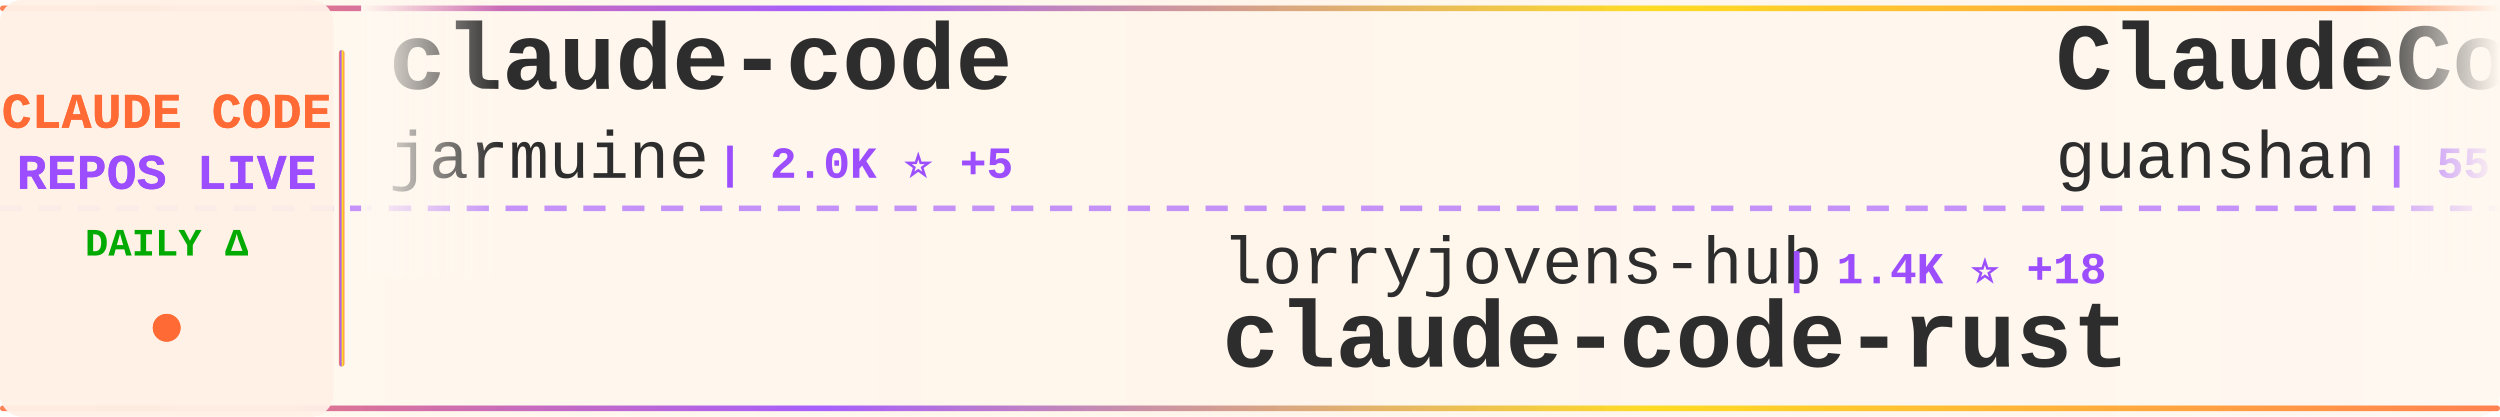
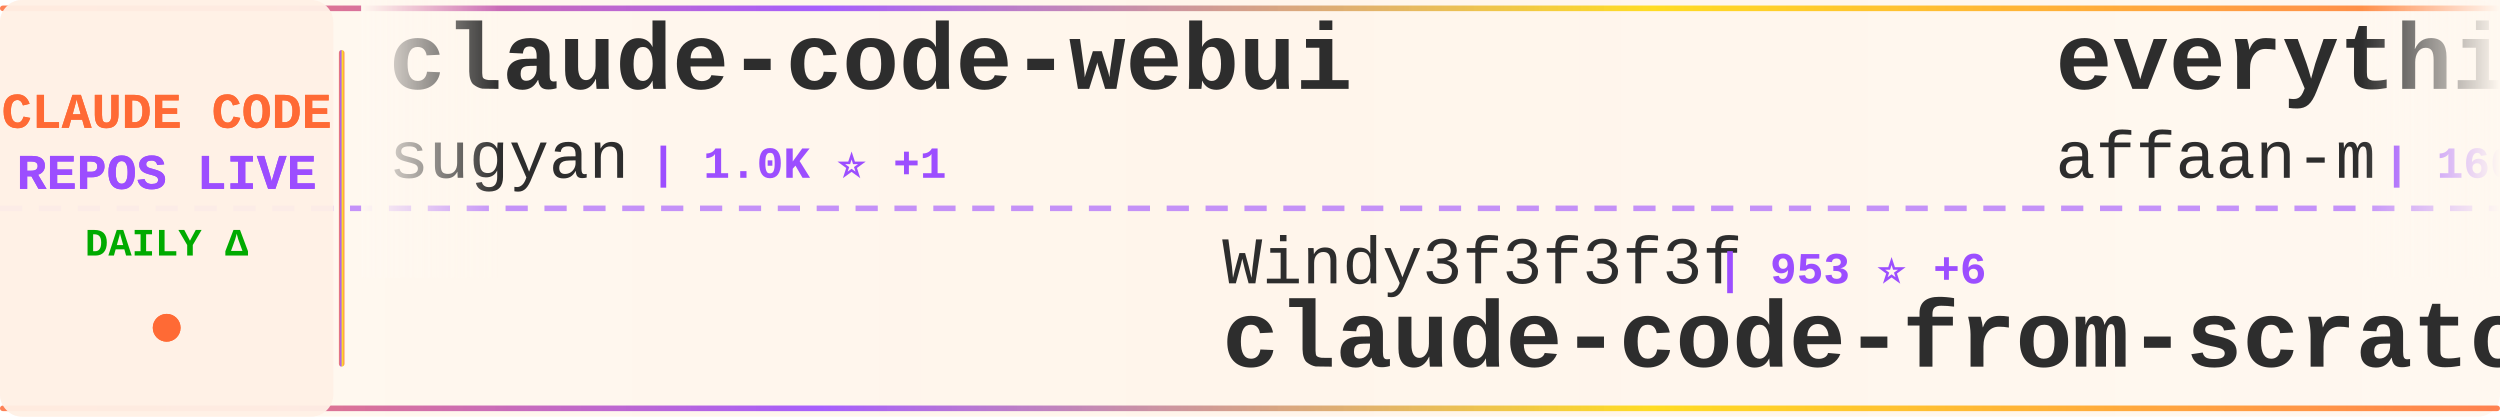
<svg xmlns="http://www.w3.org/2000/svg" width="900" height="150">
  <defs>
    <linearGradient id="tickerBg" x1="0%" y1="0%" x2="100%" y2="0%">
      <stop offset="0%" style="stop-color:#fff8f0;stop-opacity:0.98" />
      <stop offset="50%" style="stop-color:#fff5eb;stop-opacity:1" />
      <stop offset="100%" style="stop-color:#fff8f0;stop-opacity:0.98" />
    </linearGradient>
    <linearGradient id="borderGrad" x1="0%" y1="0%" x2="100%" y2="0%">
      <stop offset="0%" style="stop-color:#FF6B35;stop-opacity:0.85">
        <animate attributeName="stop-opacity" values="0.85;1;0.85" dur="2s" repeatCount="indefinite" />
      </stop>
      <stop offset="33%" style="stop-color:#9C4EFF;stop-opacity:0.9">
        <animate attributeName="stop-opacity" values="0.9;1;0.9" dur="2.2s" repeatCount="indefinite" />
      </stop>
      <stop offset="66%" style="stop-color:#FFD700;stop-opacity:0.85">
        <animate attributeName="stop-opacity" values="0.85;1;0.85" dur="1.8s" repeatCount="indefinite" />
      </stop>
      <stop offset="100%" style="stop-color:#FF6B35;stop-opacity:0.85">
        <animate attributeName="stop-opacity" values="0.85;1;0.85" dur="2s" repeatCount="indefinite" />
      </stop>
    </linearGradient>
    <filter id="textGlow">
      <feGaussianBlur stdDeviation="0.15" result="coloredBlur" />
      <feMerge>
        <feMergeNode in="coloredBlur" />
        <feMergeNode in="SourceGraphic" />
      </feMerge>
    </filter>
    <filter id="metricGlow">
      <feGaussianBlur stdDeviation="0.2" result="coloredBlur" />
      <feMerge>
        <feMergeNode in="coloredBlur" />
        <feMergeNode in="SourceGraphic" />
      </feMerge>
    </filter>
    <linearGradient id="leftFade" x1="0%" y1="0%" x2="100%" y2="0%">
      <stop offset="0%" style="stop-color:#fff8f0;stop-opacity:1" />
      <stop offset="100%" style="stop-color:#fff8f0;stop-opacity:0" />
    </linearGradient>
    <linearGradient id="rightFade" x1="0%" y1="0%" x2="100%" y2="0%">
      <stop offset="0%" style="stop-color:#fff8f0;stop-opacity:0" />
      <stop offset="100%" style="stop-color:#fff8f0;stop-opacity:1" />
    </linearGradient>
  </defs>
  <rect width="900" height="150" fill="url(#tickerBg)" rx="8" />
  <rect x="0" y="2" width="900" height="2" fill="url(#borderGrad)" rx="1" />
  <rect x="0" y="146" width="900" height="2" fill="url(#borderGrad)" rx="1" />
  <line x1="0" y1="75" x2="900" y2="75" stroke="#9C4EFF" stroke-width="2" stroke-dasharray="8 6" opacity="0.6" />
  <rect x="0" y="0" width="120" height="150" fill="#fff0e6" opacity="0.95" rx="8" />
  <text x="60" y="46" font-family="'Courier New', monospace" font-size="18" font-weight="bold" fill="#FF6B35" text-anchor="middle" filter="url(#textGlow)">
    CLAUDE CODE
  </text>
  <text x="60" y="68" font-family="'Courier New', monospace" font-size="18" font-weight="bold" fill="#9C4EFF" text-anchor="middle" filter="url(#textGlow)">
    REPOS LIVE
  </text>
  <text x="60" y="92" font-family="'Courier New', monospace" font-size="14" font-weight="bold" fill="#00aa00" text-anchor="middle">
    DAILY Δ
  </text>
  <circle cx="60" cy="118" r="5" fill="#FF6B35" filter="url(#metricGlow)">
    <animate attributeName="r" values="4;6;4" dur="1.5s" repeatCount="indefinite" />
    <animate attributeName="opacity" values="0.6;1;0.6" dur="1.5s" repeatCount="indefinite" />
  </circle>
  <rect x="122" y="18" width="2" height="114" fill="url(#borderGrad)" rx="1" />
  <clipPath id="tickerClip">
    <rect x="130" y="0" width="770" height="150" />
  </clipPath>
  <g clip-path="url(#tickerClip)">
    <g id="tickerItems">
      <animateTransform attributeName="transform" attributeType="XML" type="translate" from="0 0" to="-3000 0" dur="54s" repeatCount="indefinite" />
      <g transform="translate(0, 0)">
-         <text x="140" y="32" font-family="'Courier New', monospace" font-size="34" font-weight="bold" fill="#2d2d2d">claude-code</text>
-         <text x="140" y="64" font-family="'Courier New', monospace" font-size="24" font-weight="normal" fill="#2d2d2d" opacity="1.0">jarmuine</text>
-         <text x="258" y="64" font-family="'Courier New', monospace" font-size="16" font-weight="bold" fill="#9C4EFF"> | 2.0K ⭐ +5</text>
+         <text x="140" y="32" font-family="'Courier New', monospace" font-size="34" font-weight="bold" fill="#2d2d2d">claude-code-webui</text>
+         <text x="140" y="64" font-family="'Courier New', monospace" font-size="24" font-weight="normal" fill="#2d2d2d" opacity="1.0">sugyan</text>
+         <text x="234" y="64" font-family="'Courier New', monospace" font-size="16" font-weight="bold" fill="#9C4EFF"> | 1.0K ⭐ +1</text>
      </g>
      <g transform="translate(300, 0)">
-         <text x="140" y="102" font-family="'Courier New', monospace" font-size="24" font-weight="normal" fill="#2d2d2d" opacity="1.0">lorryjovens-hub</text>
-         <text x="342" y="102" font-family="'Courier New', monospace" font-size="16" font-weight="bold" fill="#9C4EFF"> | 1.4K ⭐ +18</text>
-         <text x="140" y="132" font-family="'Courier New', monospace" font-size="34" font-weight="bold" fill="#2d2d2d">claude-code-rust</text>
+         <text x="140" y="102" font-family="'Courier New', monospace" font-size="24" font-weight="normal" fill="#2d2d2d" opacity="1.0">Windy3f3f3f3f</text>
+         <text x="318" y="102" font-family="'Courier New', monospace" font-size="16" font-weight="bold" fill="#9C4EFF"> | 953 ⭐ +6</text>
+         <text x="140" y="132" font-family="'Courier New', monospace" font-size="34" font-weight="bold" fill="#2d2d2d">claude-code-from-scratch</text>
      </g>
      <g transform="translate(600, 0)">
-         <text x="140" y="32" font-family="'Courier New', monospace" font-size="34" font-weight="bold" fill="#2d2d2d">ClaudeCode</text>
-         <text x="140" y="64" font-family="'Courier New', monospace" font-size="24" font-weight="normal" fill="#2d2d2d" opacity="1.0">guanshan</text>
-         <text x="258" y="64" font-family="'Courier New', monospace" font-size="16" font-weight="bold" fill="#9C4EFF"> | 55 ⭐</text>
+         <text x="140" y="32" font-family="'Courier New', monospace" font-size="34" font-weight="bold" fill="#2d2d2d">everything-claude-code</text>
+         <text x="140" y="64" font-family="'Courier New', monospace" font-size="24" font-weight="normal" fill="#2d2d2d" opacity="1.0">affaan-m</text>
+         <text x="258" y="64" font-family="'Courier New', monospace" font-size="16" font-weight="bold" fill="#9C4EFF"> | 160.6K ⭐ +805</text>
      </g>
      <g transform="translate(900, 0)">
-         <text x="140" y="102" font-family="'Courier New', monospace" font-size="24" font-weight="normal" fill="#2d2d2d" opacity="1.0">ykdojo</text>
-         <text x="234" y="102" font-family="'Courier New', monospace" font-size="16" font-weight="bold" fill="#9C4EFF"> | 7.8K ⭐ +29</text>
-         <text x="140" y="132" font-family="'Courier New', monospace" font-size="34" font-weight="bold" fill="#2d2d2d">claude-code-tips</text>
+         <text x="140" y="102" font-family="'Courier New', monospace" font-size="24" font-weight="normal" fill="#2d2d2d" opacity="1.0">FlorianBruniaux</text>
+         <text x="342" y="102" font-family="'Courier New', monospace" font-size="16" font-weight="bold" fill="#9C4EFF"> | 3.7K ⭐ +43</text>
+         <text x="140" y="132" font-family="'Courier New', monospace" font-size="34" font-weight="bold" fill="#2d2d2d">claude-code-ultimate-gui...</text>
      </g>
      <g transform="translate(1200, 0)">
-         <text x="140" y="32" font-family="'Courier New', monospace" font-size="34" font-weight="bold" fill="#2d2d2d">ClaudeCodeAgents</text>
-         <text x="140" y="64" font-family="'Courier New', monospace" font-size="24" font-weight="normal" fill="#2d2d2d" opacity="1.0">darcyegb</text>
-         <text x="258" y="64" font-family="'Courier New', monospace" font-size="16" font-weight="bold" fill="#9C4EFF"> | 662 ⭐ +1</text>
+         <text x="140" y="32" font-family="'Courier New', monospace" font-size="34" font-weight="bold" fill="#2d2d2d">claude-code</text>
+         <text x="140" y="64" font-family="'Courier New', monospace" font-size="24" font-weight="normal" fill="#2d2d2d" opacity="1.0">yasasbanukaofficial</text>
+         <text x="390" y="64" font-family="'Courier New', monospace" font-size="16" font-weight="bold" fill="#9C4EFF"> | 2.7K ⭐ +22</text>
      </g>
      <g transform="translate(1500, 0)">
-         <text x="140" y="102" font-family="'Courier New', monospace" font-size="24" font-weight="normal" fill="#2d2d2d" opacity="1.0">JrCx7scC</text>
-         <text x="258" y="102" font-family="'Courier New', monospace" font-size="16" font-weight="bold" fill="#9C4EFF"> | 349 ⭐ +5</text>
-         <text x="140" y="132" font-family="'Courier New', monospace" font-size="34" font-weight="bold" fill="#2d2d2d">claude-code-source</text>
+         <text x="140" y="102" font-family="'Courier New', monospace" font-size="24" font-weight="normal" fill="#2d2d2d" opacity="1.0">Hyper66666</text>
+         <text x="282" y="102" font-family="'Courier New', monospace" font-size="16" font-weight="bold" fill="#9C4EFF"> | 207 ⭐ +1</text>
+         <text x="140" y="132" font-family="'Courier New', monospace" font-size="34" font-weight="bold" fill="#2d2d2d">claude-code-sourcemap</text>
      </g>
      <g transform="translate(1800, 0)">
-         <text x="140" y="32" font-family="'Courier New', monospace" font-size="34" font-weight="bold" fill="#2d2d2d">claude-code-guide</text>
-         <text x="140" y="64" font-family="'Courier New', monospace" font-size="24" font-weight="normal" fill="#2d2d2d" opacity="1.0">Cranot</text>
-         <text x="234" y="64" font-family="'Courier New', monospace" font-size="16" font-weight="bold" fill="#9C4EFF"> | 2.6K ⭐ +2</text>
+         <text x="140" y="32" font-family="'Courier New', monospace" font-size="34" font-weight="bold" fill="#2d2d2d">my-claude-code-setup</text>
+         <text x="140" y="64" font-family="'Courier New', monospace" font-size="24" font-weight="normal" fill="#2d2d2d" opacity="1.0">centminmod</text>
+         <text x="282" y="64" font-family="'Courier New', monospace" font-size="16" font-weight="bold" fill="#9C4EFF"> | 2.2K ⭐ +5</text>
      </g>
      <g transform="translate(2100, 0)">
-         <text x="140" y="102" font-family="'Courier New', monospace" font-size="24" font-weight="normal" fill="#2d2d2d" opacity="1.0">Windy3f3f3f3f</text>
-         <text x="318" y="102" font-family="'Courier New', monospace" font-size="16" font-weight="bold" fill="#9C4EFF"> | 1.9K ⭐ +11</text>
-         <text x="140" y="132" font-family="'Courier New', monospace" font-size="34" font-weight="bold" fill="#2d2d2d">how-claude-code-works</text>
+         <text x="140" y="102" font-family="'Courier New', monospace" font-size="24" font-weight="normal" fill="#2d2d2d" opacity="1.0">LING71671</text>
+         <text x="270" y="102" font-family="'Courier New', monospace" font-size="16" font-weight="bold" fill="#9C4EFF"> | 754 ⭐ +4</text>
+         <text x="140" y="132" font-family="'Courier New', monospace" font-size="34" font-weight="bold" fill="#2d2d2d">Open-ClaudeCode</text>
      </g>
      <g transform="translate(2400, 0)">
-         <text x="140" y="32" font-family="'Courier New', monospace" font-size="34" font-weight="bold" fill="#2d2d2d">claude-code-action</text>
-         <text x="140" y="64" font-family="'Courier New', monospace" font-size="24" font-weight="normal" fill="#2d2d2d" opacity="1.0">anthropics</text>
-         <text x="282" y="64" font-family="'Courier New', monospace" font-size="16" font-weight="bold" fill="#9C4EFF"> | 7.1K ⭐ +12</text>
+         <text x="140" y="32" font-family="'Courier New', monospace" font-size="34" font-weight="bold" fill="#2d2d2d">Auto-claude-code-researc...</text>
+         <text x="140" y="64" font-family="'Courier New', monospace" font-size="24" font-weight="normal" fill="#2d2d2d" opacity="1.0">wanshuiyin</text>
+         <text x="282" y="64" font-family="'Courier New', monospace" font-size="16" font-weight="bold" fill="#9C4EFF"> | 7.0K ⭐ +51</text>
      </g>
      <g transform="translate(2700, 0)">
-         <text x="140" y="102" font-family="'Courier New', monospace" font-size="24" font-weight="normal" fill="#2d2d2d" opacity="1.0">alirezarezvani</text>
-         <text x="330" y="102" font-family="'Courier New', monospace" font-size="16" font-weight="bold" fill="#9C4EFF"> | 11.8K ⭐ +181</text>
-         <text x="140" y="132" font-family="'Courier New', monospace" font-size="34" font-weight="bold" fill="#2d2d2d">claude-skills</text>
+         <text x="140" y="102" font-family="'Courier New', monospace" font-size="24" font-weight="normal" fill="#2d2d2d" opacity="1.0">anthropics</text>
+         <text x="282" y="102" font-family="'Courier New', monospace" font-size="16" font-weight="bold" fill="#9C4EFF"> | 17.3K ⭐ +67</text>
+         <text x="140" y="132" font-family="'Courier New', monospace" font-size="34" font-weight="bold" fill="#2d2d2d">claude-plugins-official</text>
      </g>
      <g transform="translate(3000, 0)">
-         <text x="140" y="32" font-family="'Courier New', monospace" font-size="34" font-weight="bold" fill="#2d2d2d">claude-code</text>
-         <text x="140" y="64" font-family="'Courier New', monospace" font-size="24" font-weight="normal" fill="#2d2d2d" opacity="1.0">jarmuine</text>
-         <text x="258" y="64" font-family="'Courier New', monospace" font-size="16" font-weight="bold" fill="#9C4EFF"> | 2.0K ⭐ +5</text>
+         <text x="140" y="32" font-family="'Courier New', monospace" font-size="34" font-weight="bold" fill="#2d2d2d">claude-code-webui</text>
+         <text x="140" y="64" font-family="'Courier New', monospace" font-size="24" font-weight="normal" fill="#2d2d2d" opacity="1.0">sugyan</text>
+         <text x="234" y="64" font-family="'Courier New', monospace" font-size="16" font-weight="bold" fill="#9C4EFF"> | 1.0K ⭐ +1</text>
      </g>
      <g transform="translate(3300, 0)">
-         <text x="140" y="102" font-family="'Courier New', monospace" font-size="24" font-weight="normal" fill="#2d2d2d" opacity="1.0">lorryjovens-hub</text>
-         <text x="342" y="102" font-family="'Courier New', monospace" font-size="16" font-weight="bold" fill="#9C4EFF"> | 1.4K ⭐ +18</text>
-         <text x="140" y="132" font-family="'Courier New', monospace" font-size="34" font-weight="bold" fill="#2d2d2d">claude-code-rust</text>
+         <text x="140" y="102" font-family="'Courier New', monospace" font-size="24" font-weight="normal" fill="#2d2d2d" opacity="1.0">Windy3f3f3f3f</text>
+         <text x="318" y="102" font-family="'Courier New', monospace" font-size="16" font-weight="bold" fill="#9C4EFF"> | 953 ⭐ +6</text>
+         <text x="140" y="132" font-family="'Courier New', monospace" font-size="34" font-weight="bold" fill="#2d2d2d">claude-code-from-scratch</text>
      </g>
      <g transform="translate(3600, 0)">
-         <text x="140" y="32" font-family="'Courier New', monospace" font-size="34" font-weight="bold" fill="#2d2d2d">ClaudeCode</text>
-         <text x="140" y="64" font-family="'Courier New', monospace" font-size="24" font-weight="normal" fill="#2d2d2d" opacity="1.0">guanshan</text>
-         <text x="258" y="64" font-family="'Courier New', monospace" font-size="16" font-weight="bold" fill="#9C4EFF"> | 55 ⭐</text>
+         <text x="140" y="32" font-family="'Courier New', monospace" font-size="34" font-weight="bold" fill="#2d2d2d">everything-claude-code</text>
+         <text x="140" y="64" font-family="'Courier New', monospace" font-size="24" font-weight="normal" fill="#2d2d2d" opacity="1.0">affaan-m</text>
+         <text x="258" y="64" font-family="'Courier New', monospace" font-size="16" font-weight="bold" fill="#9C4EFF"> | 160.6K ⭐ +805</text>
      </g>
      <g transform="translate(3900, 0)">
-         <text x="140" y="102" font-family="'Courier New', monospace" font-size="24" font-weight="normal" fill="#2d2d2d" opacity="1.0">ykdojo</text>
-         <text x="234" y="102" font-family="'Courier New', monospace" font-size="16" font-weight="bold" fill="#9C4EFF"> | 7.8K ⭐ +29</text>
-         <text x="140" y="132" font-family="'Courier New', monospace" font-size="34" font-weight="bold" fill="#2d2d2d">claude-code-tips</text>
+         <text x="140" y="102" font-family="'Courier New', monospace" font-size="24" font-weight="normal" fill="#2d2d2d" opacity="1.0">FlorianBruniaux</text>
+         <text x="342" y="102" font-family="'Courier New', monospace" font-size="16" font-weight="bold" fill="#9C4EFF"> | 3.7K ⭐ +43</text>
+         <text x="140" y="132" font-family="'Courier New', monospace" font-size="34" font-weight="bold" fill="#2d2d2d">claude-code-ultimate-gui...</text>
      </g>
    </g>
  </g>
  <rect x="130" y="0" width="50" height="100" fill="url(#leftFade)" />
  <rect x="850" y="0" width="50" height="100" fill="url(#rightFade)" />
</svg>
